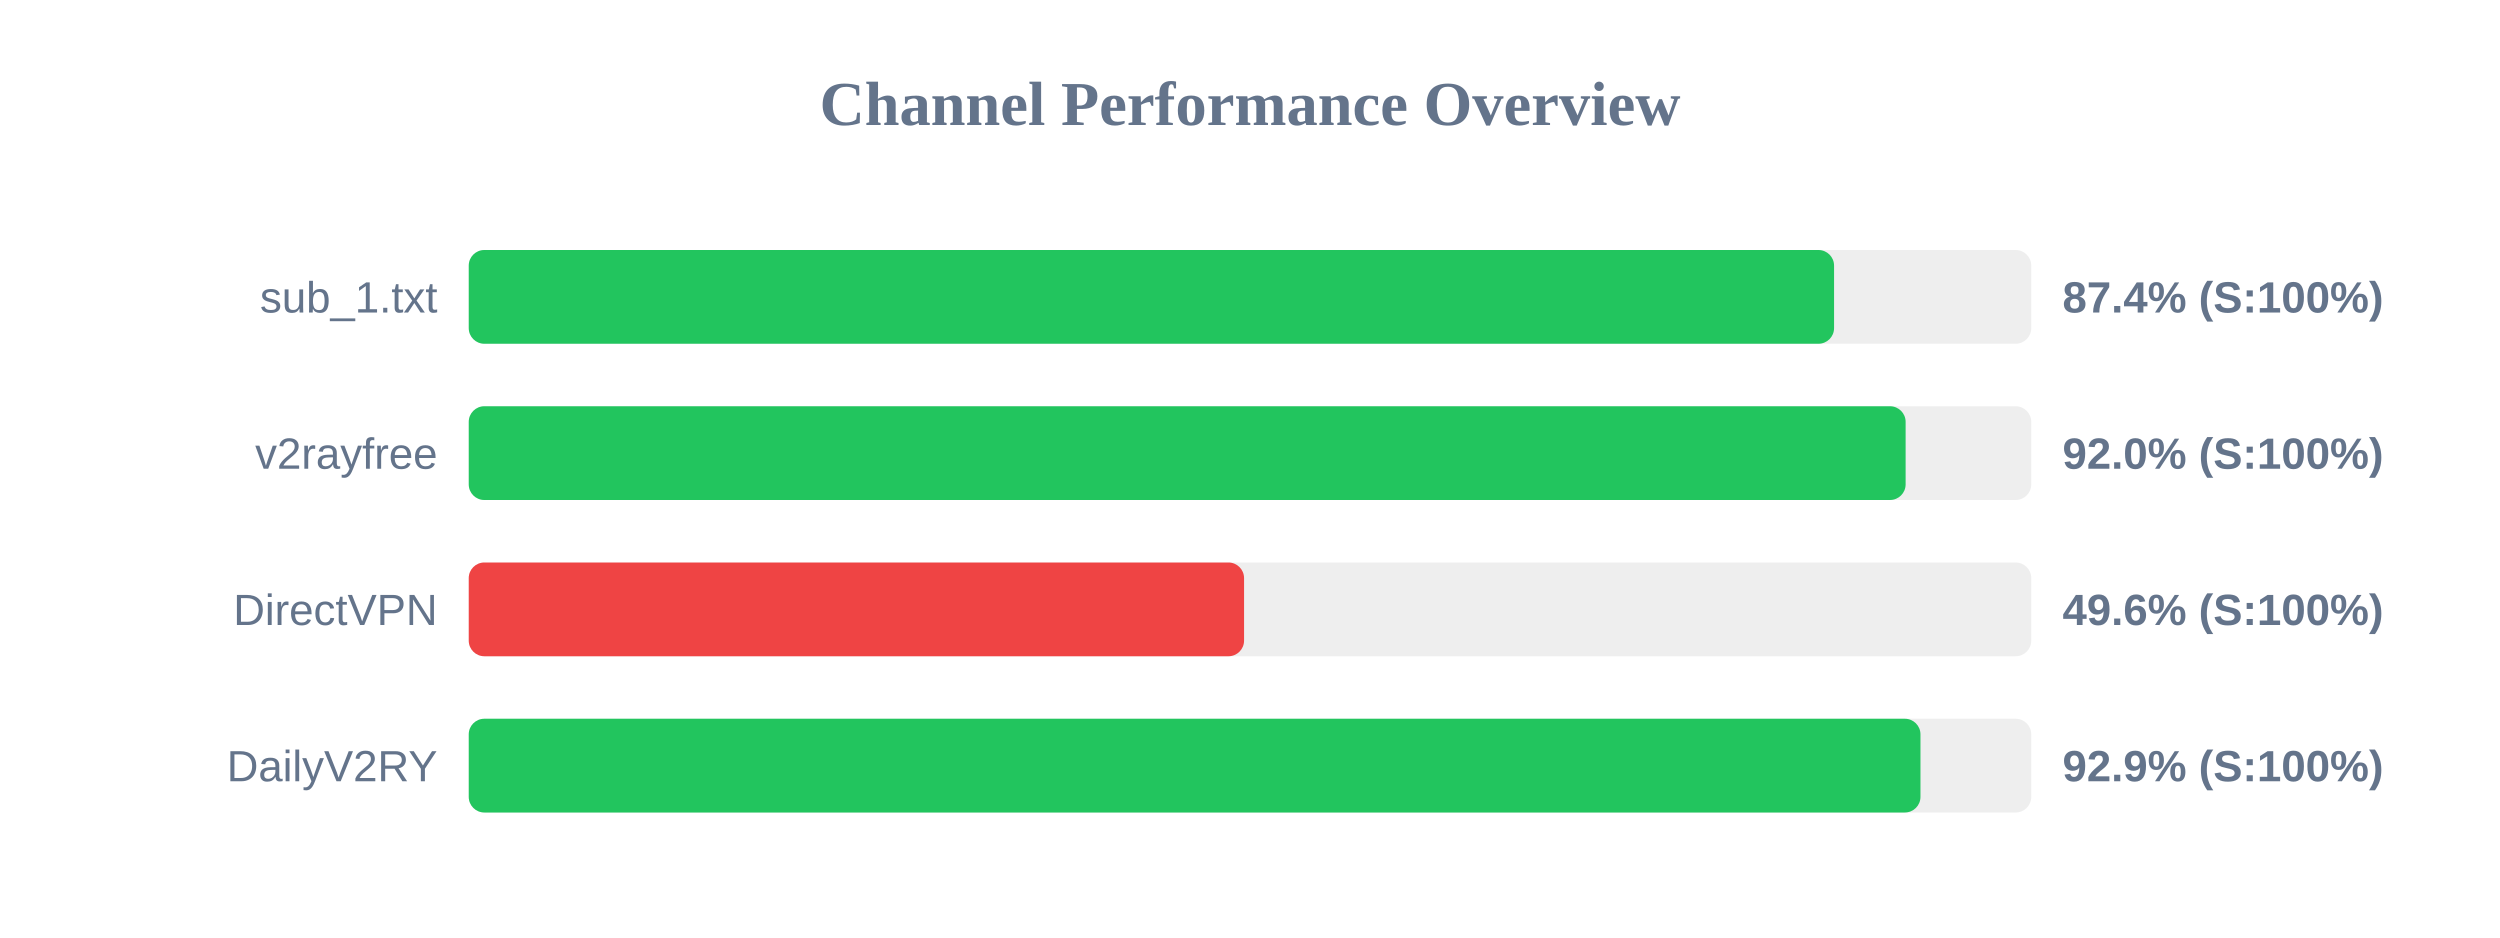
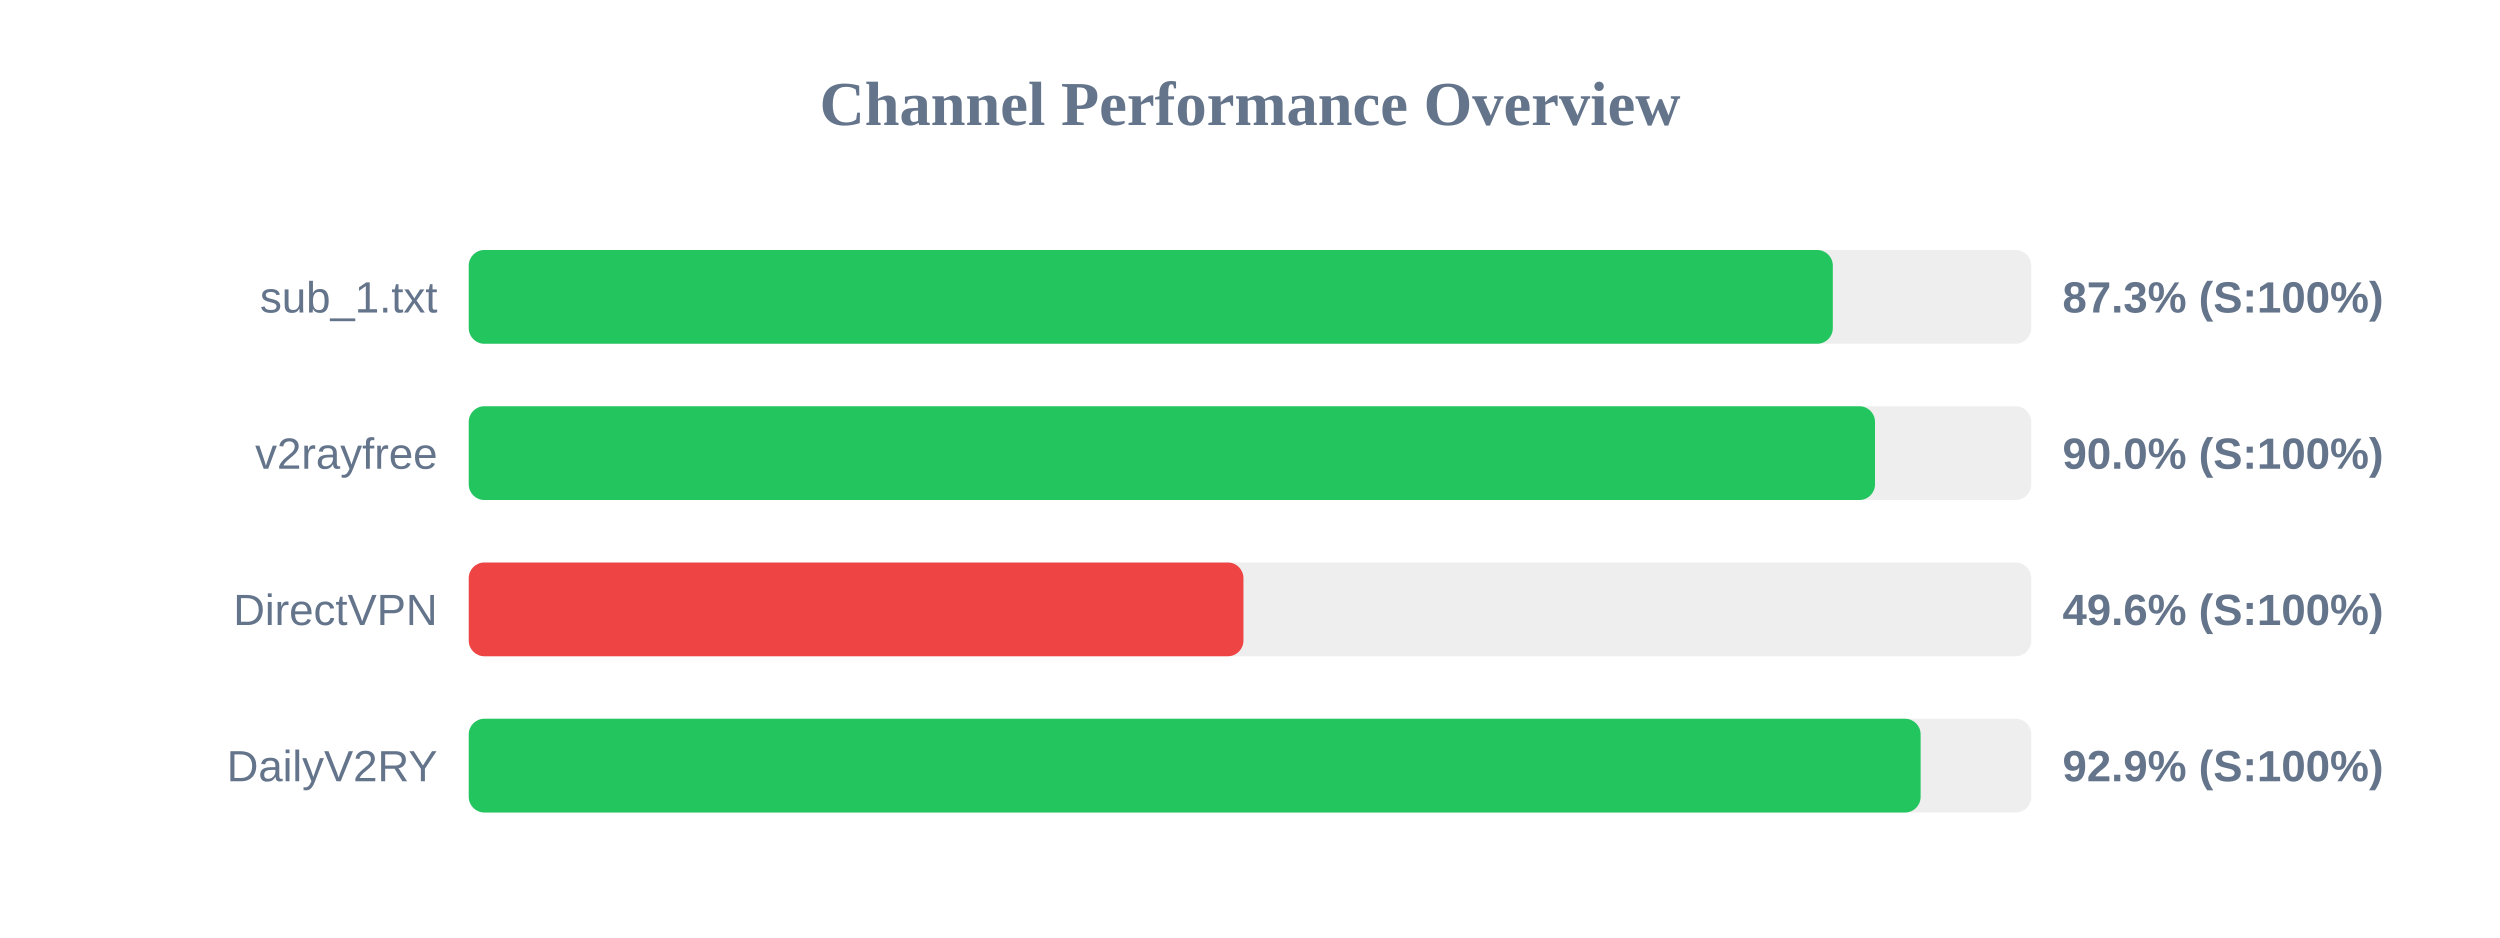
<svg xmlns="http://www.w3.org/2000/svg" width="800" height="300" version="1.1">
  <style>
        .row { font: 14px Arial; fill: #64748b; }
        .score { font: bold 14px Arial; fill: #64748b; }
    </style>
  <text x="400" y="40" text-anchor="middle" font-size="20px" font-weight="bold" fill="#64748b">Channel Performance Overview</text>
  <rect x="150" y="80" width="500" height="30" fill="#eee" rx="5" />
-   <rect x="150" y="80" width="436.9" height="30" fill="#22c55e" rx="5" />
+   <rect x="150" y="80" width="436.5" height="30" fill="#22c55e" rx="5" />
  <text x="140" y="100" text-anchor="end" class="row">sub_1.txt</text>
-   <text x="660" y="100" text-anchor="start" class="score">87.4% (S:100%)</text>
+   <text x="660" y="100" text-anchor="start" class="score">87.3% (S:100%)</text>
  <rect x="150" y="130" width="500" height="30" fill="#eee" rx="5" />
-   <rect x="150" y="130" width="459.8" height="30" fill="#22c55e" rx="5" />
+   <rect x="150" y="130" width="450.0" height="30" fill="#22c55e" rx="5" />
  <text x="140" y="150" text-anchor="end" class="row">v2rayfree</text>
-   <text x="660" y="150" text-anchor="start" class="score">92.0% (S:100%)</text>
+   <text x="660" y="150" text-anchor="start" class="score">90.0% (S:100%)</text>
  <rect x="150" y="180" width="500" height="30" fill="#eee" rx="5" />
-   <rect x="150" y="180" width="248.1" height="30" fill="#ef4444" rx="5" />
+   <rect x="150" y="180" width="247.9" height="30" fill="#ef4444" rx="5" />
  <text x="140" y="200" text-anchor="end" class="row">DirectVPN</text>
  <text x="660" y="200" text-anchor="start" class="score">49.6% (S:100%)</text>
  <rect x="150" y="230" width="500" height="30" fill="#eee" rx="5" />
-   <rect x="150" y="230" width="464.55" height="30" fill="#22c55e" rx="5" />
+   <rect x="150" y="230" width="464.6" height="30" fill="#22c55e" rx="5" />
  <text x="140" y="250" text-anchor="end" class="row">DailyV2RY</text>
  <text x="660" y="250" text-anchor="start" class="score">92.9% (S:100%)</text>
</svg>
